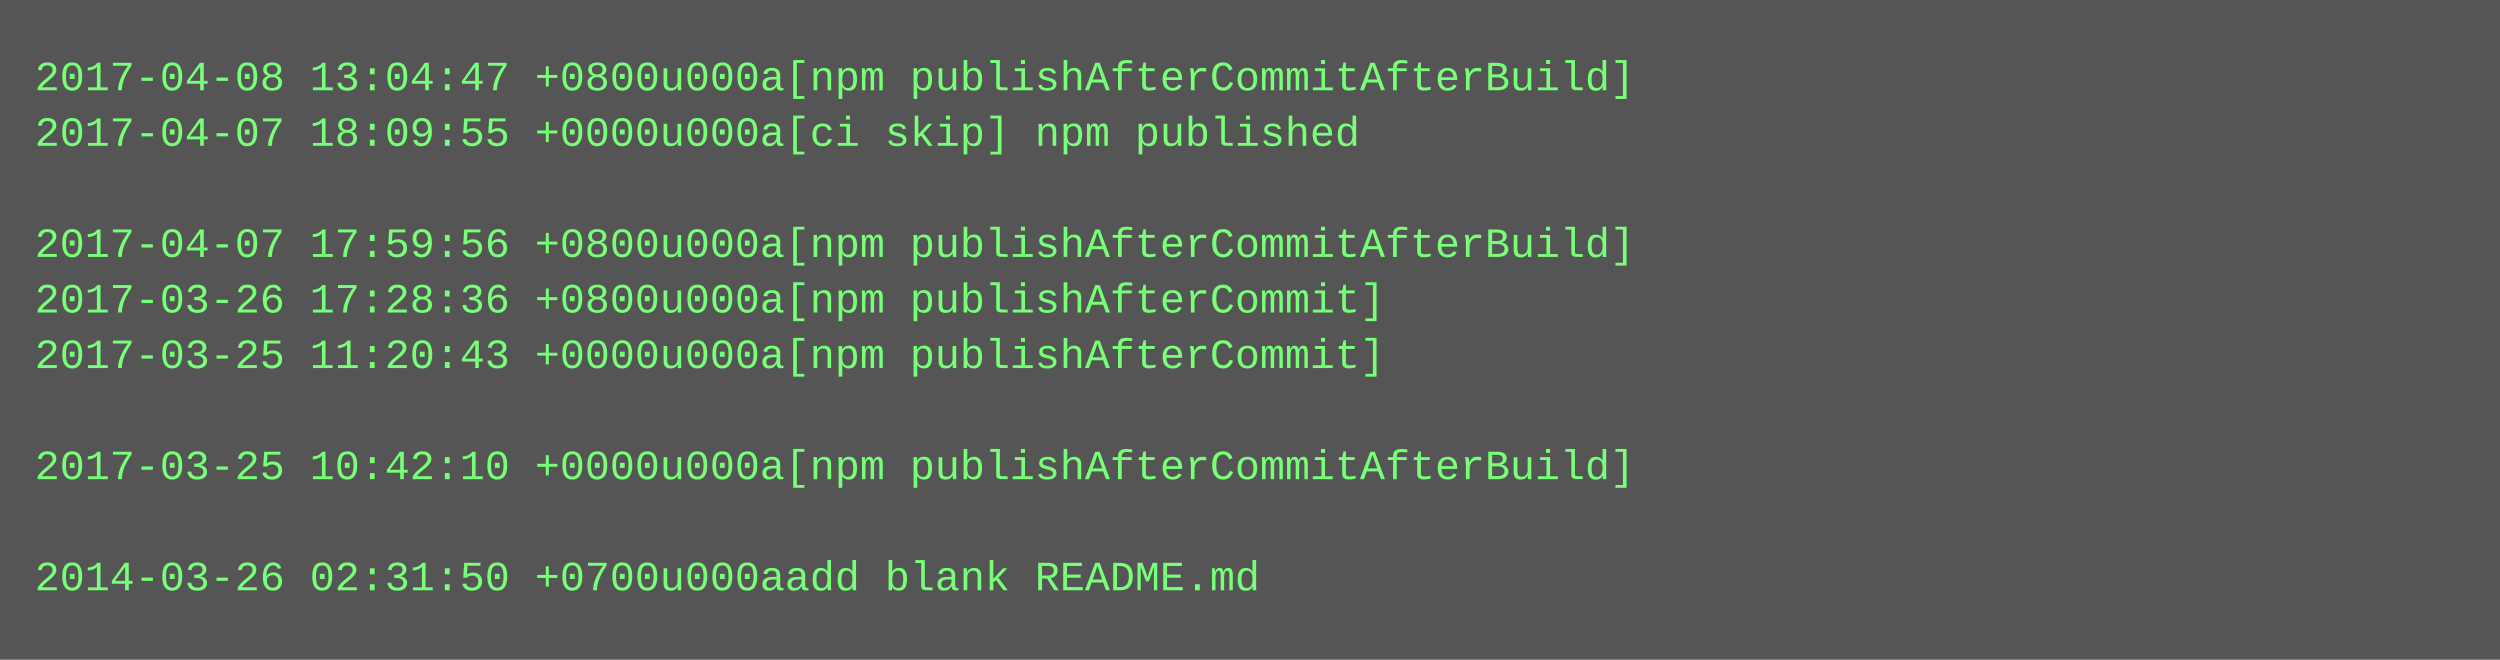
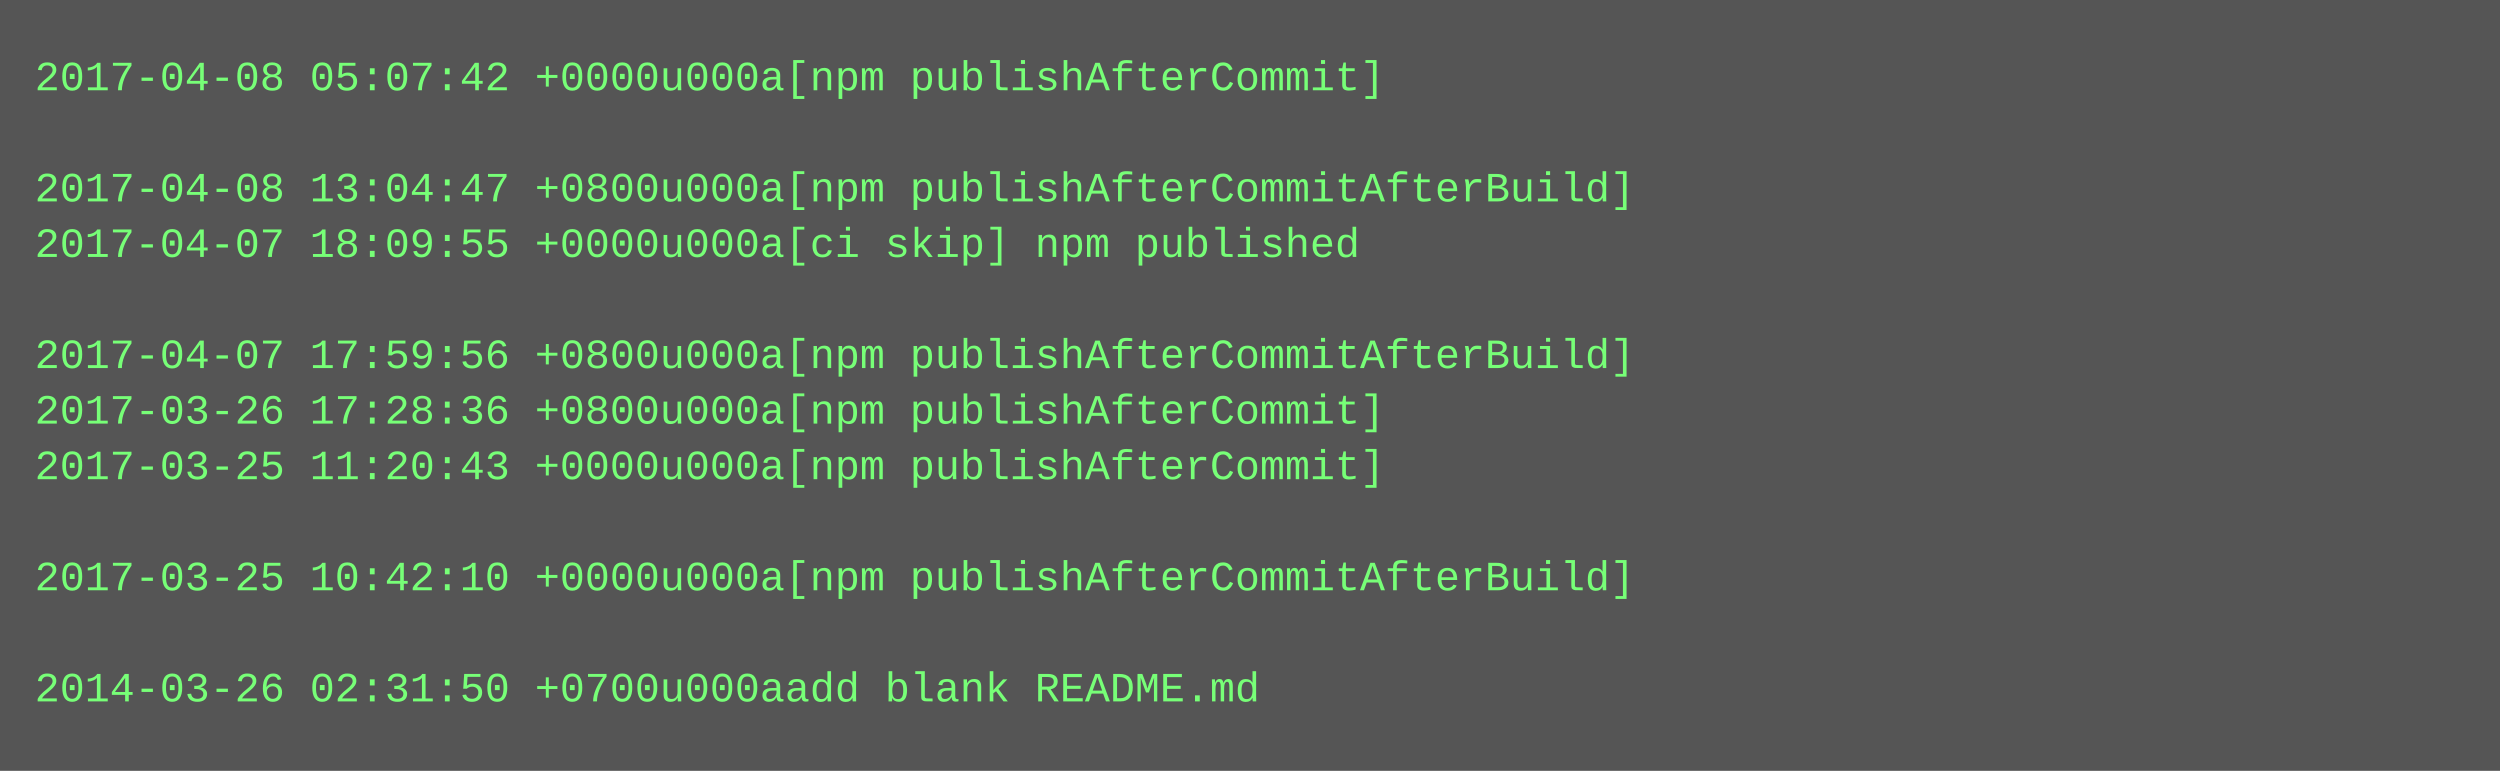
- <svg xmlns="http://www.w3.org/2000/svg" height="190" width="720">
-   <rect height="190" fill="#555" width="720" />
+ <svg xmlns="http://www.w3.org/2000/svg" height="222" width="720">
+   <rect height="222" fill="#555" width="720" />
  <text fill="#7f7" font-family="Courier New" font-size="12" xml:space="preserve">
-     <tspan x="10" y="26">2017-04-08 13:04:47 +0800u000a[npm publishAfterCommitAfterBuild]</tspan>
-     <tspan x="10" y="42">2017-04-07 18:09:55 +0000u000a[ci skip] npm published</tspan>
-     <tspan x="10" y="58" />
-     <tspan x="10" y="74">2017-04-07 17:59:56 +0800u000a[npm publishAfterCommitAfterBuild]</tspan>
-     <tspan x="10" y="90">2017-03-26 17:28:36 +0800u000a[npm publishAfterCommit]</tspan>
-     <tspan x="10" y="106">2017-03-25 11:20:43 +0000u000a[npm publishAfterCommit]</tspan>
-     <tspan x="10" y="122" />
-     <tspan x="10" y="138">2017-03-25 10:42:10 +0000u000a[npm publishAfterCommitAfterBuild]</tspan>
+     <tspan x="10" y="26">2017-04-08 05:07:42 +0000u000a[npm publishAfterCommit]</tspan>
+     <tspan x="10" y="42" />
+     <tspan x="10" y="58">2017-04-08 13:04:47 +0800u000a[npm publishAfterCommitAfterBuild]</tspan>
+     <tspan x="10" y="74">2017-04-07 18:09:55 +0000u000a[ci skip] npm published</tspan>
+     <tspan x="10" y="90" />
+     <tspan x="10" y="106">2017-04-07 17:59:56 +0800u000a[npm publishAfterCommitAfterBuild]</tspan>
+     <tspan x="10" y="122">2017-03-26 17:28:36 +0800u000a[npm publishAfterCommit]</tspan>
+     <tspan x="10" y="138">2017-03-25 11:20:43 +0000u000a[npm publishAfterCommit]</tspan>
    <tspan x="10" y="154" />
-     <tspan x="10" y="170">2014-03-26 02:31:50 +0700u000aadd blank README.md</tspan>
+     <tspan x="10" y="170">2017-03-25 10:42:10 +0000u000a[npm publishAfterCommitAfterBuild]</tspan>
+     <tspan x="10" y="186" />
+     <tspan x="10" y="202">2014-03-26 02:31:50 +0700u000aadd blank README.md</tspan>
  </text>
</svg>
